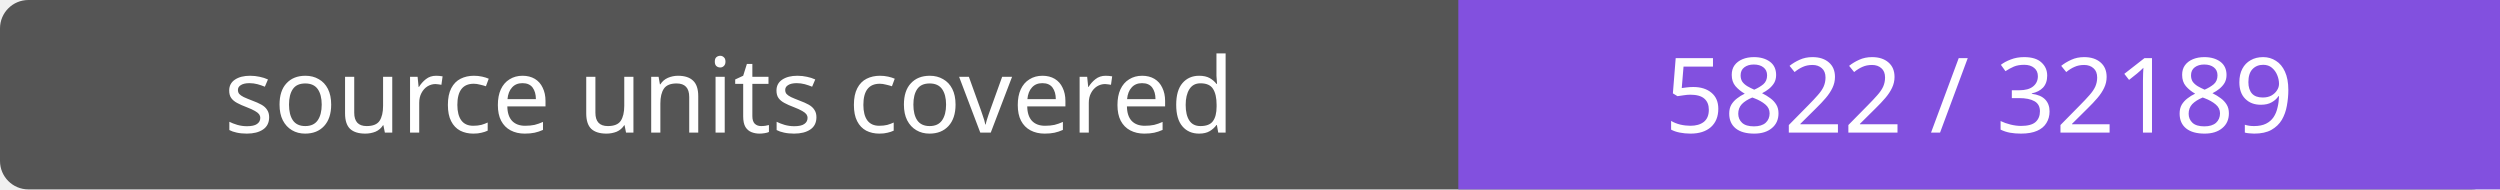
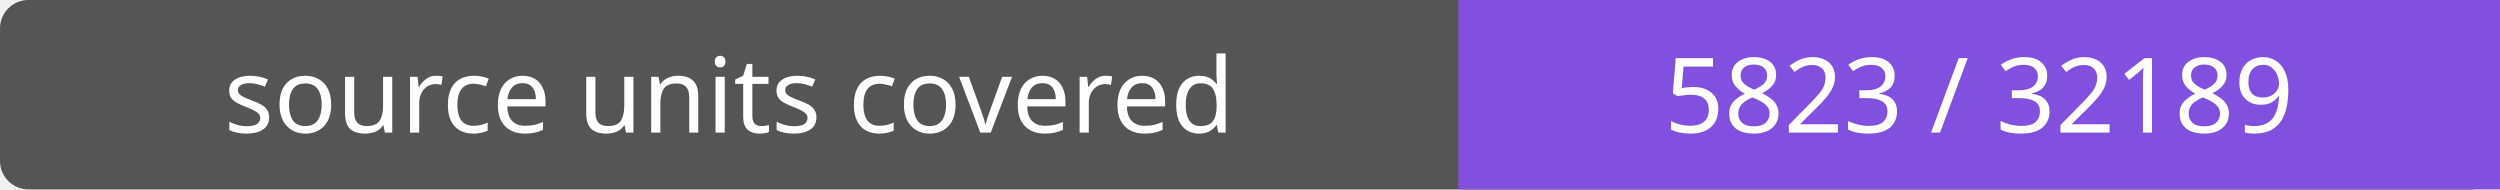
- <svg xmlns="http://www.w3.org/2000/svg" width="264" height="20" role="img" aria-label="source units covered: 5822 / 32189">
+ <svg xmlns="http://www.w3.org/2000/svg" width="264" height="20" role="img" aria-label="source units covered: 5823 / 32189">
  <rect width="264" height="20" rx="3" fill="#555" />
  <path fill="#8250df" d="M154 0h110v20H154z" />
  <g fill="#fff" text-anchor="middle" font-family="Verdana,sans-serif" font-size="11">
    <text x="77.0" y="14">source units covered</text>
-     <text x="209.0" y="14">5822 / 32189</text>
+     <text x="209.0" y="14">5823 / 32189</text>
  </g>
</svg>
